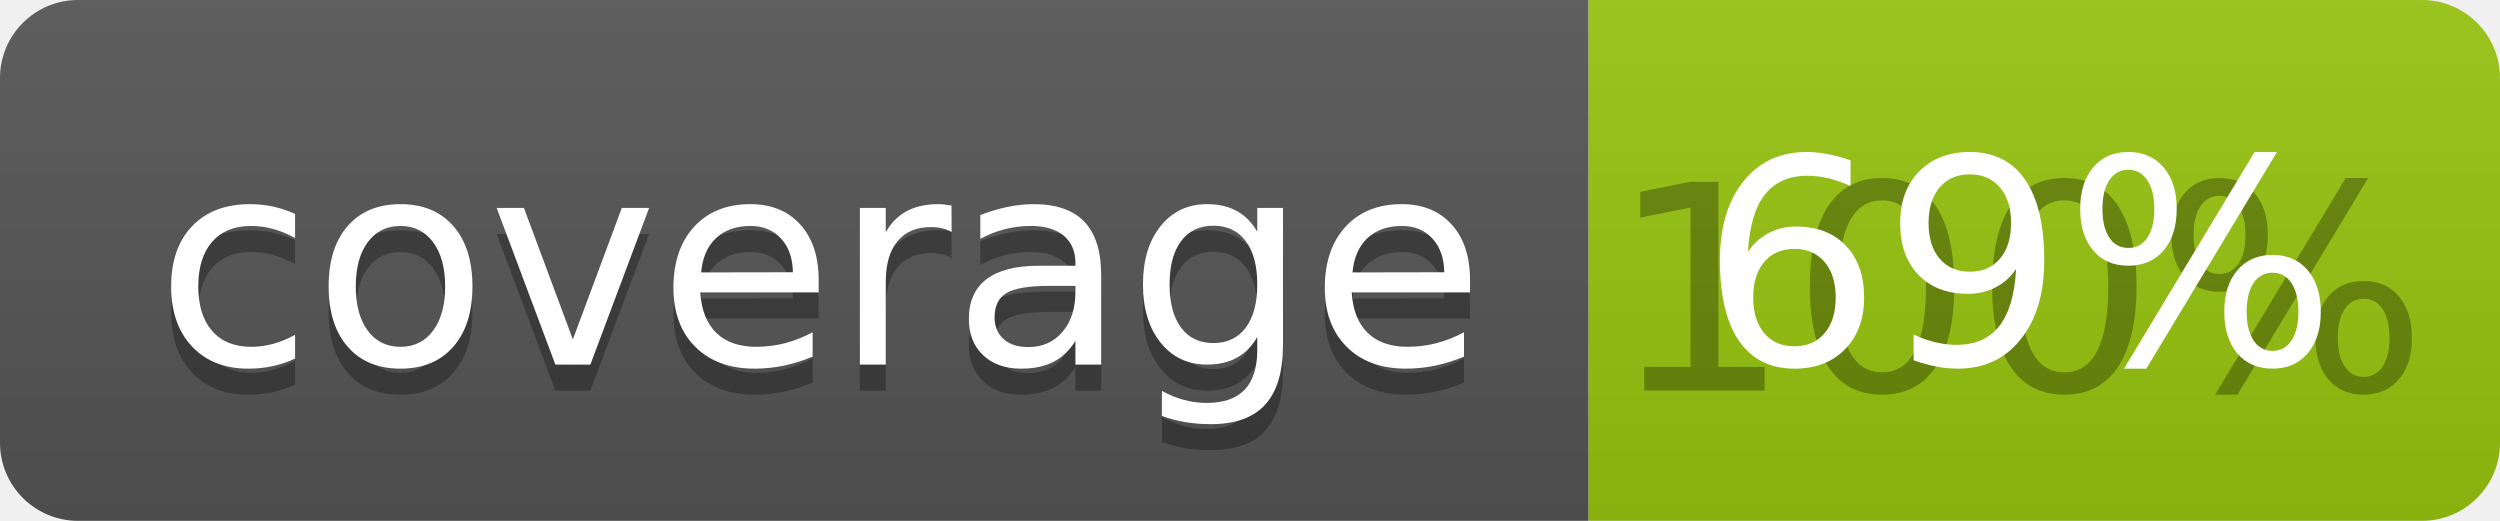
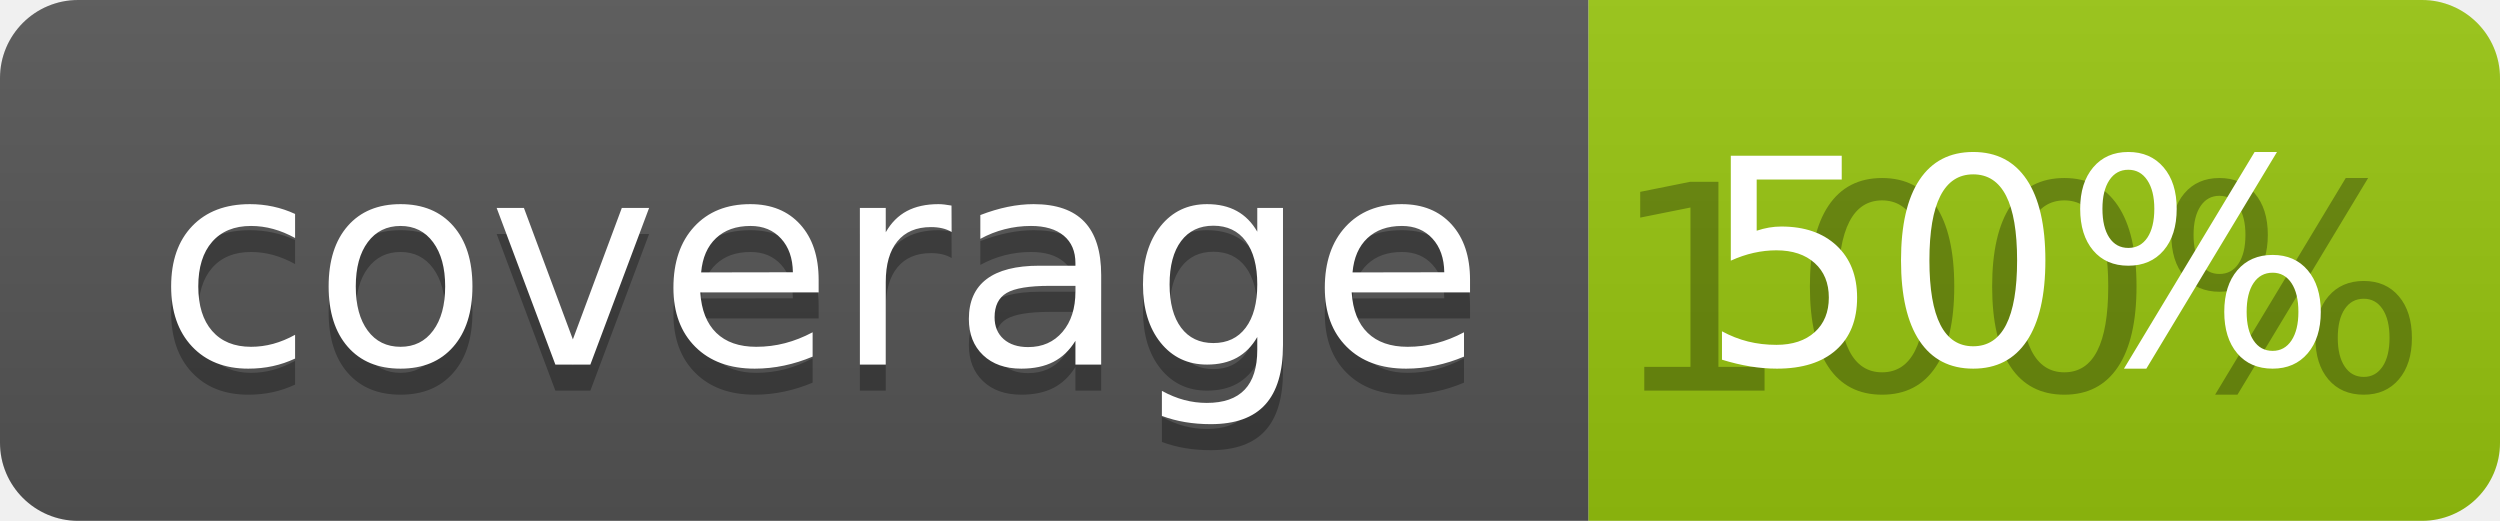
<svg xmlns="http://www.w3.org/2000/svg" width="96" height="20">
  <linearGradient id="b" x2="0" y2="100%">
    <stop offset="0" stop-color="#bbb" stop-opacity=".1" />
    <stop offset="1" stop-opacity=".1" />
  </linearGradient>
  <clipPath id="a">
    <rect width="96" height="20" rx="3" fill="#fff" />
  </clipPath>
  <g clip-path="url(#a)">
    <path fill="#555" d="M0 0h61v20H0z" />
    <path fill="#97C50F" d="M61 0h35v20H61z" />
    <path fill="url(#b)" d="M0 0h96v20H0z" />
  </g>
  <g fill="#fff" text-anchor="middle" font-family="DejaVu Sans,Verdana,Geneva,sans-serif" font-size="110">
    <text x="315" y="150" fill="#010101" fill-opacity=".3" transform="scale(.1)" textLength="510">coverage</text>
    <text x="315" y="140" transform="scale(.1)" textLength="510">coverage</text>
    <text x="775" y="150" fill="#010101" fill-opacity=".3" transform="scale(.1)" textLength="250">100%</text>
-     <text x="775" y="140" transform="scale(.1)" textLength="250">69%</text>
+     <text x="775" y="140" transform="scale(.1)" textLength="250">50%</text>
  </g>
</svg>
